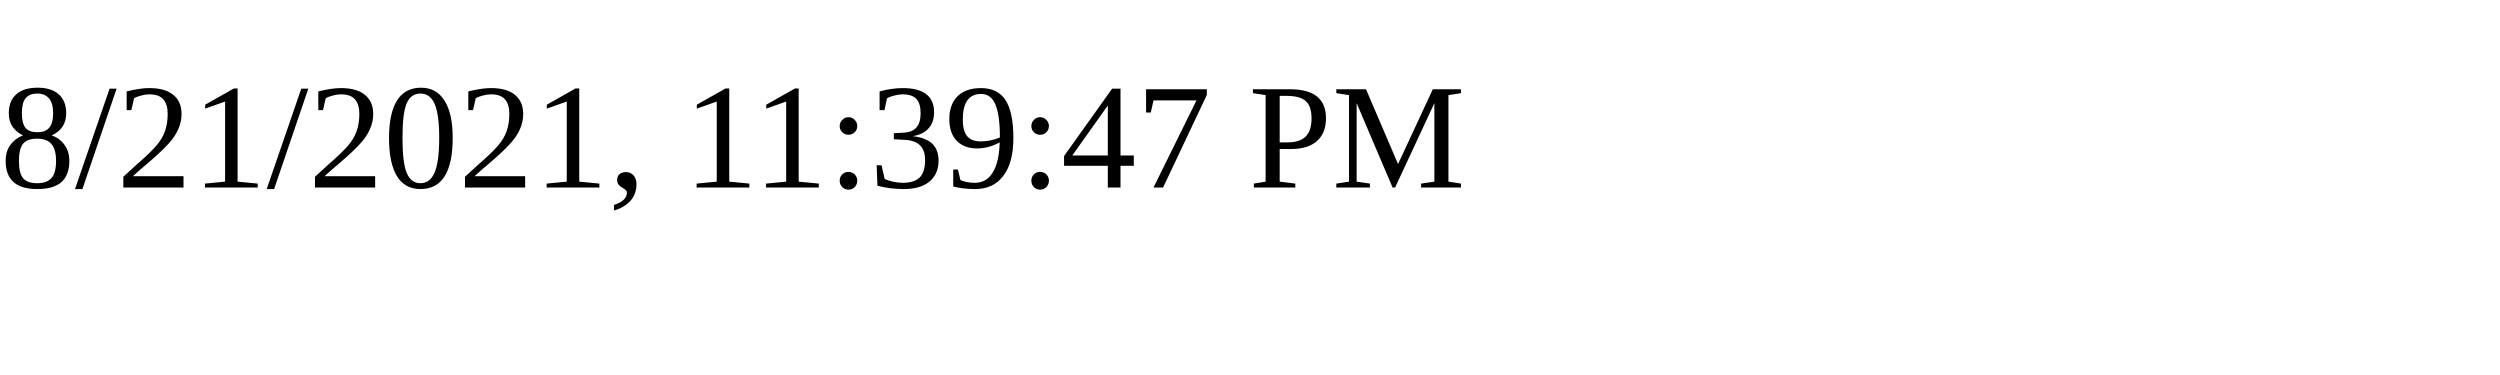
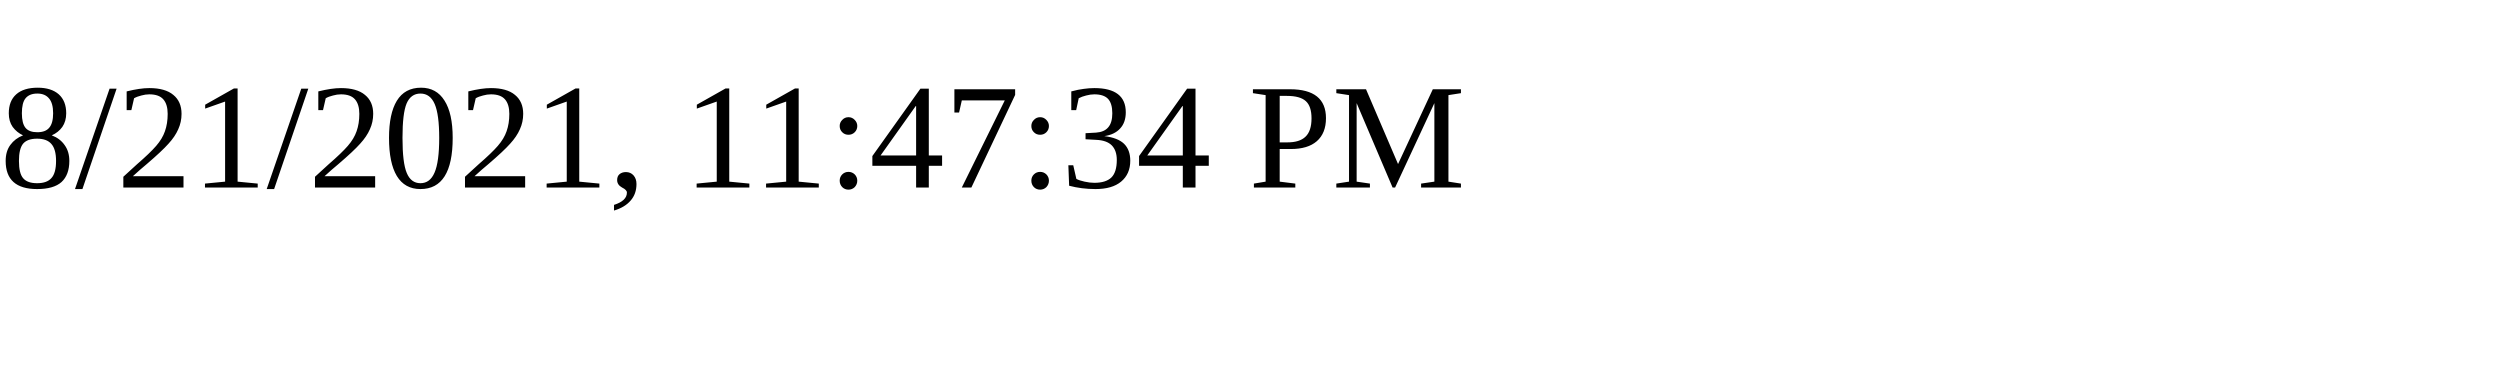
<svg xmlns="http://www.w3.org/2000/svg" height="30" width="200">
-   <text x="0" y="15">8/21/2021, 11:39:47 PM</text>
+   <text x="0" y="15">8/21/2021, 11:47:34 PM</text>
</svg>
